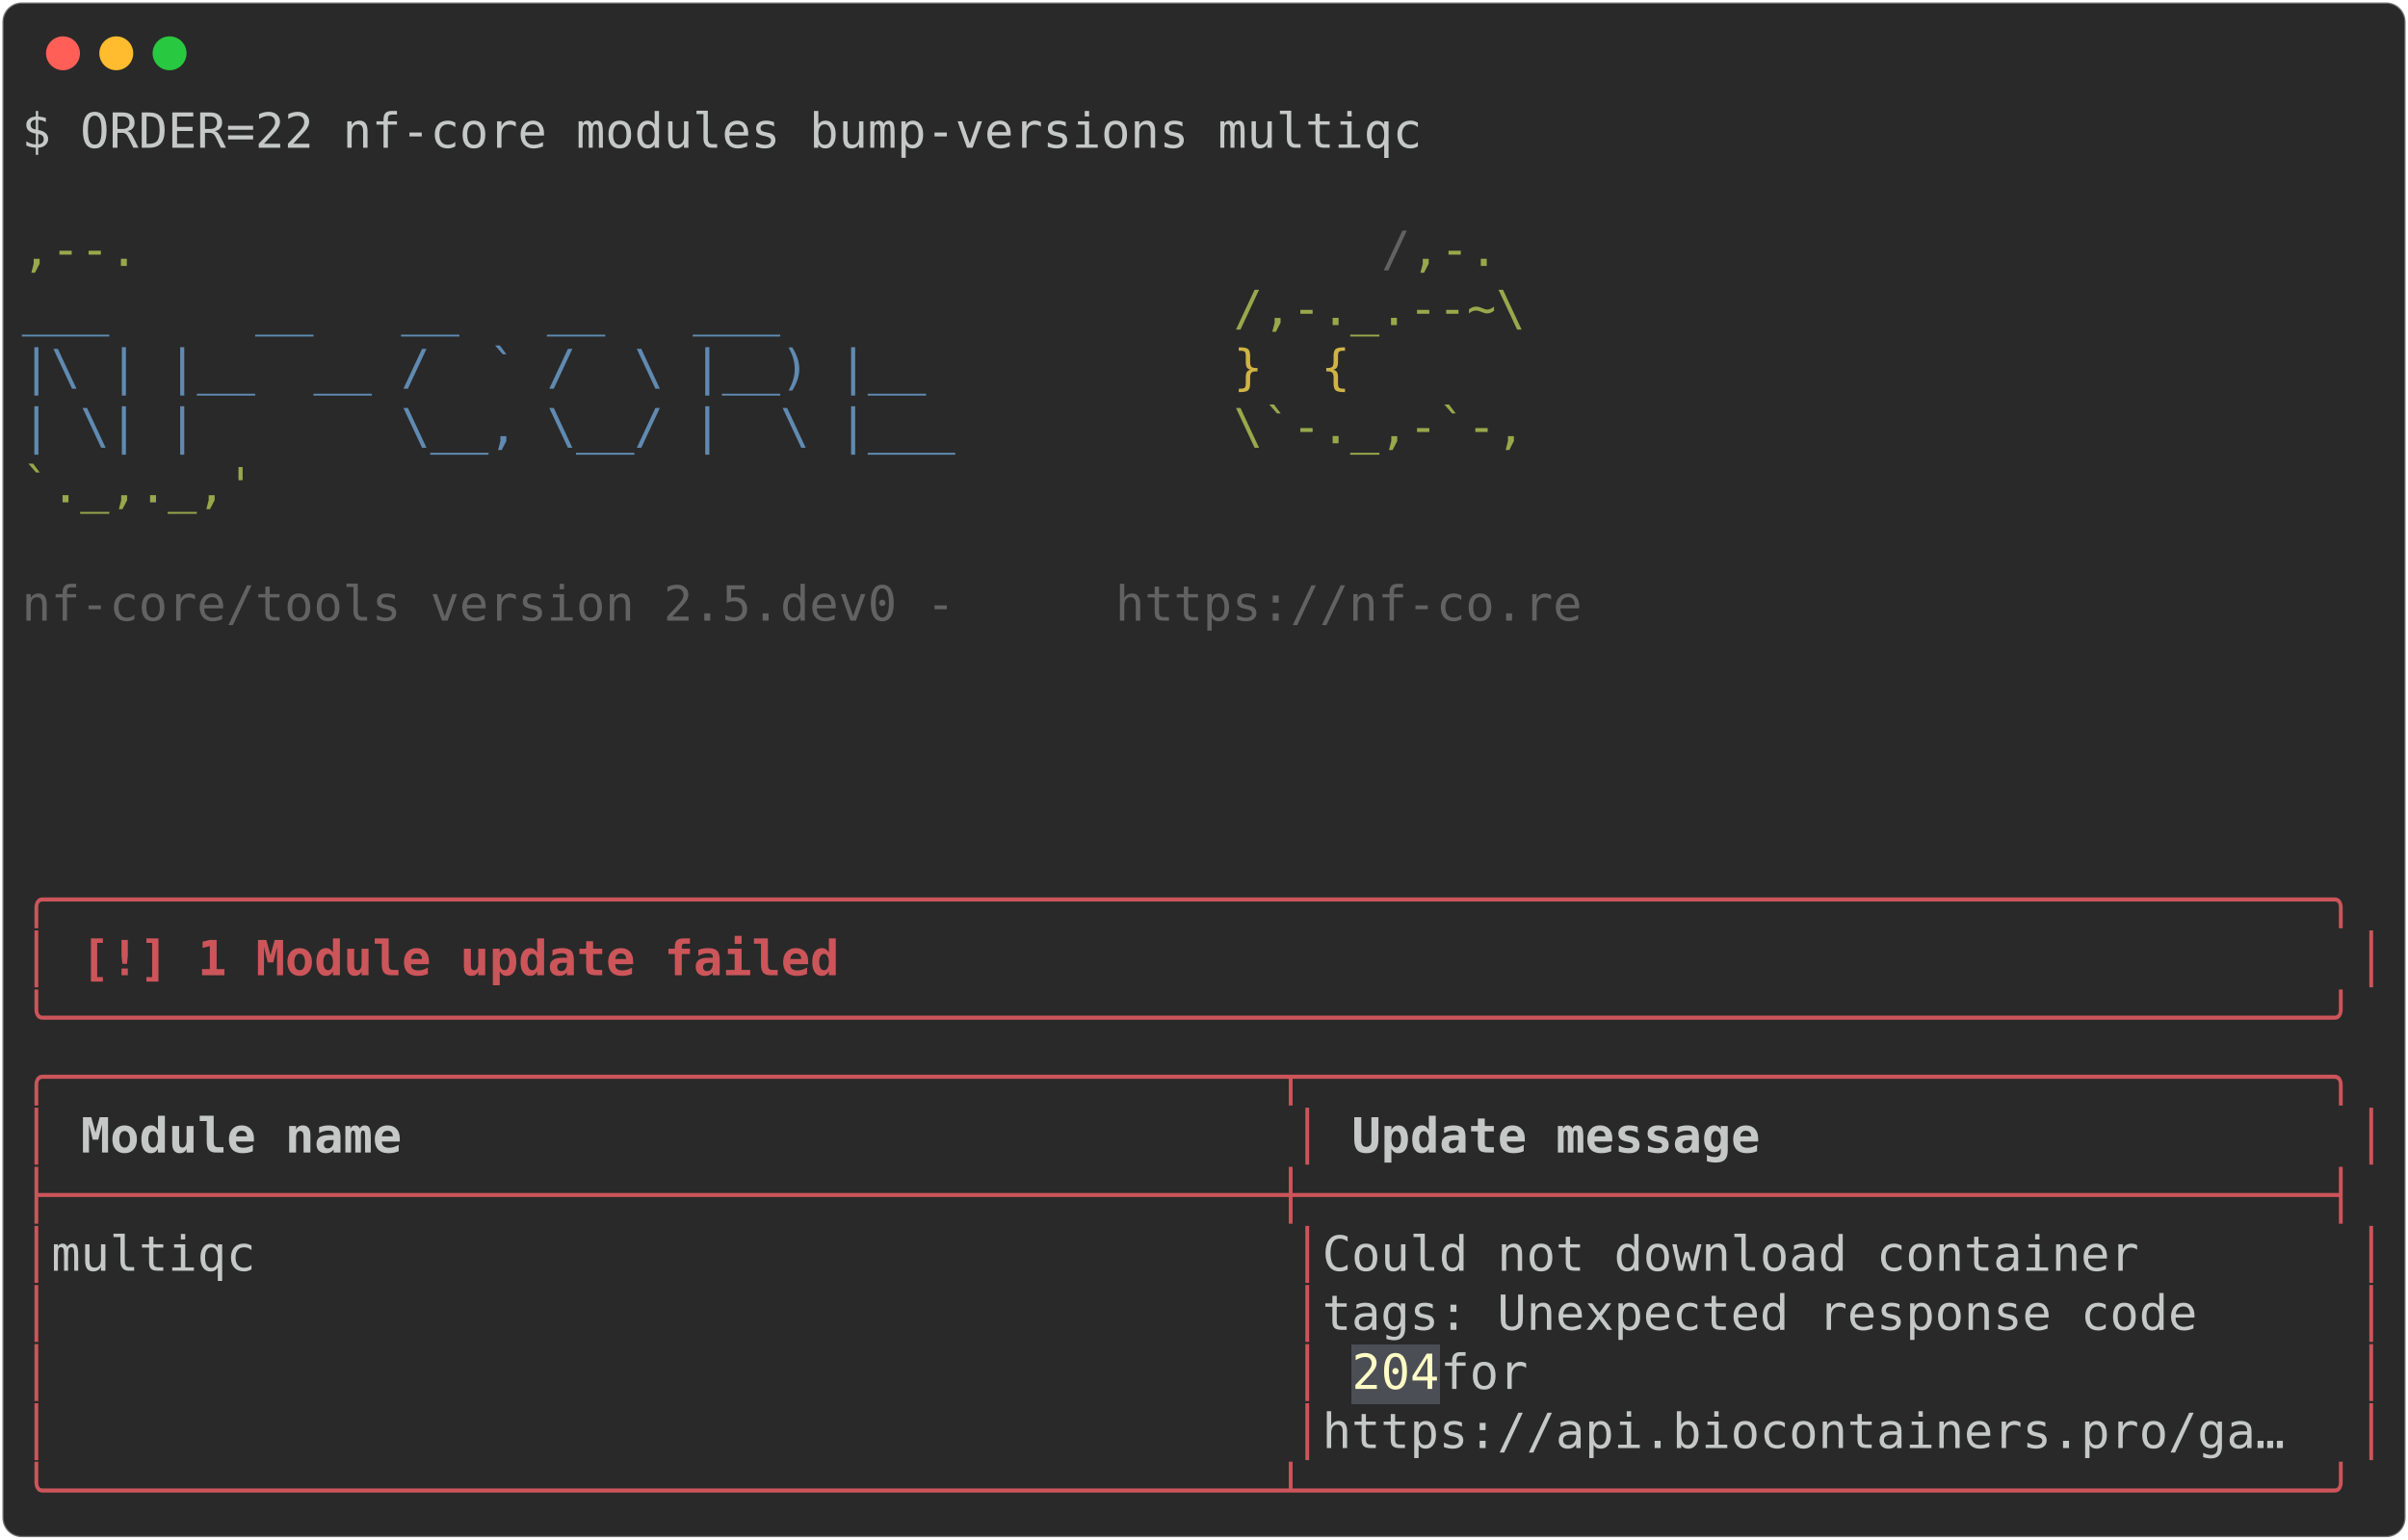
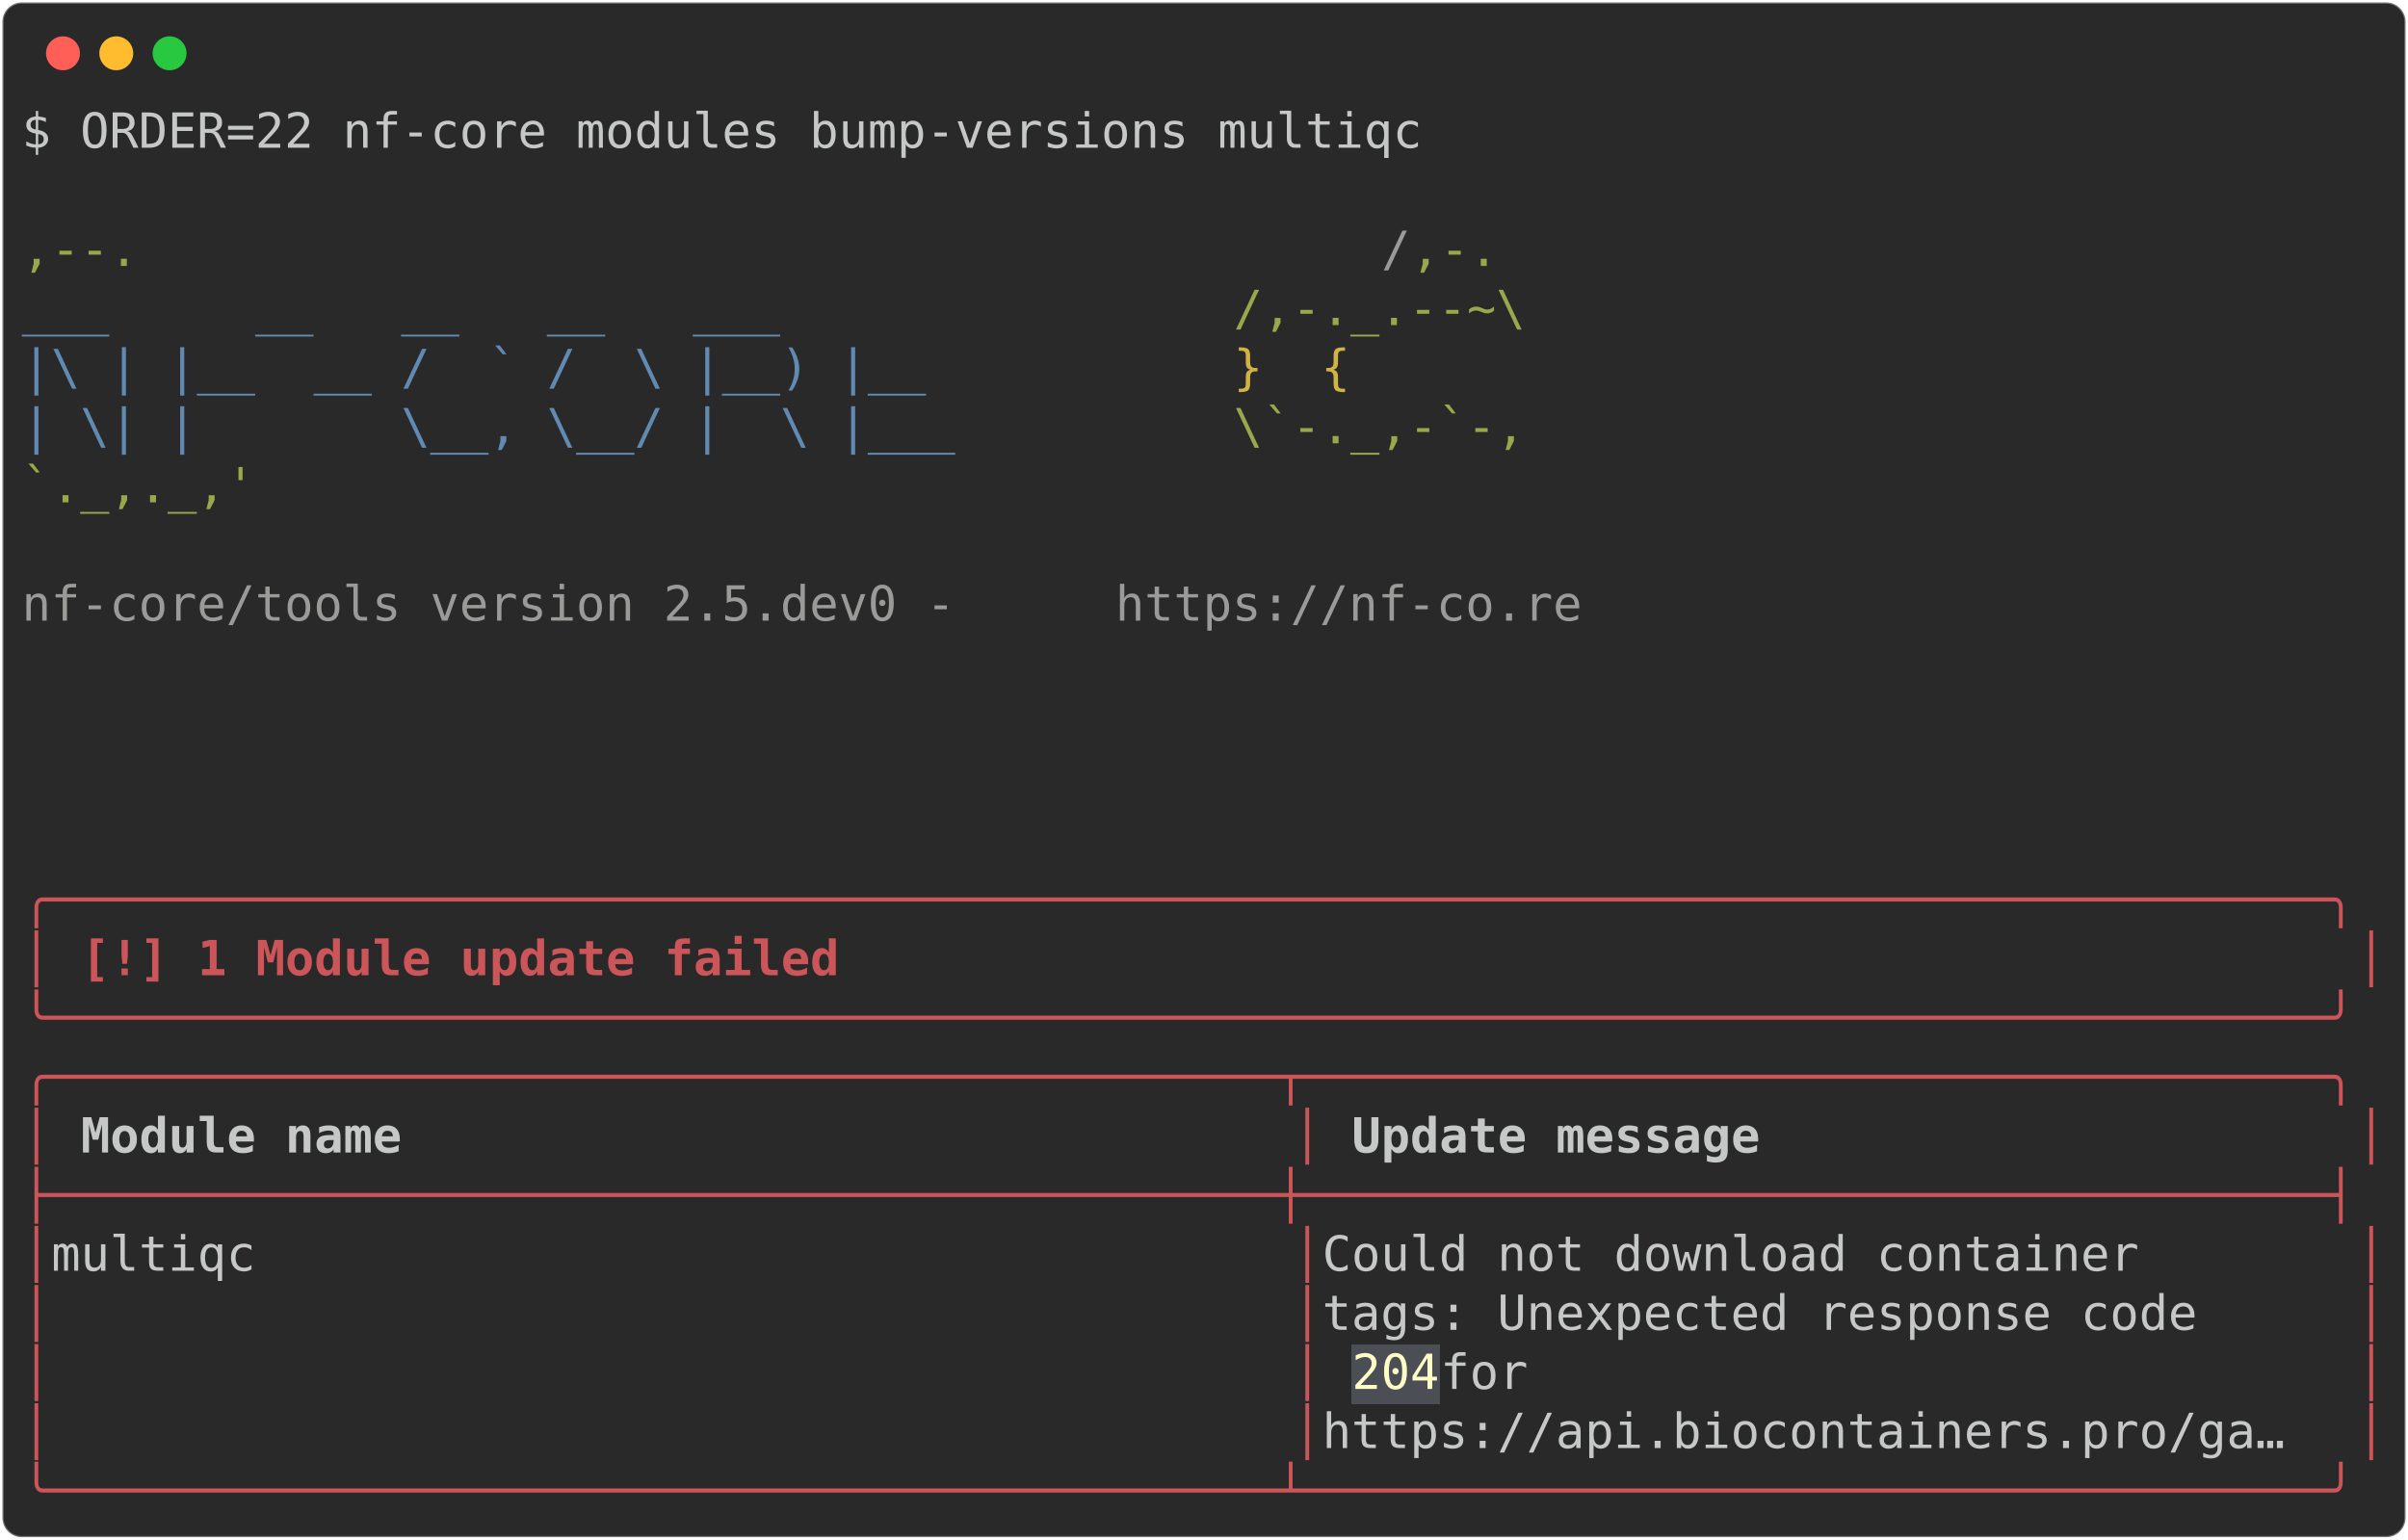
<svg xmlns="http://www.w3.org/2000/svg" class="rich-terminal" viewBox="0 0 994 635.6">
  <style>

    @font-face {
        font-family: "Fira Code";
        src: local("FiraCode-Regular"),
                url("https://cdnjs.cloudflare.com/ajax/libs/firacode/6.2.0/woff2/FiraCode-Regular.woff2") format("woff2"),
                url("https://cdnjs.cloudflare.com/ajax/libs/firacode/6.2.0/woff/FiraCode-Regular.woff") format("woff");
        font-style: normal;
        font-weight: 400;
    }
    @font-face {
        font-family: "Fira Code";
        src: local("FiraCode-Bold"),
                url("https://cdnjs.cloudflare.com/ajax/libs/firacode/6.2.0/woff2/FiraCode-Bold.woff2") format("woff2"),
                url("https://cdnjs.cloudflare.com/ajax/libs/firacode/6.2.0/woff/FiraCode-Bold.woff") format("woff");
        font-style: bold;
        font-weight: 700;
    }

    .terminal-3181373773-matrix {
        font-family: Fira Code, monospace;
        font-size: 20px;
        line-height: 24.4px;
        font-variant-east-asian: full-width;
    }

    .terminal-3181373773-title {
        font-size: 18px;
        font-weight: bold;
        font-family: arial;
    }

    .terminal-3181373773-r1 { fill: #c5c8c6 }
.terminal-3181373773-r2 { fill: #98a84b }
- .terminal-3181373773-r3 { fill: #626262 }
+ .terminal-3181373773-r3 { fill: #9a9b99 }
.terminal-3181373773-r4 { fill: #608ab1 }
.terminal-3181373773-r5 { fill: #d0b344 }
.terminal-3181373773-r6 { fill: #cc555a;font-weight: bold }
.terminal-3181373773-r7 { fill: #cc555a }
.terminal-3181373773-r8 { fill: #c5c8c6;font-weight: bold }
.terminal-3181373773-r9 { fill: #fdfdc5 }
    </style>
  <defs>
    <clipPath id="terminal-3181373773-clip-terminal">
      <rect x="0" y="0" width="975.0" height="584.6" />
    </clipPath>
    <clipPath id="terminal-3181373773-line-0">
      <rect x="0" y="1.5" width="976" height="24.65" />
    </clipPath>
    <clipPath id="terminal-3181373773-line-1">
      <rect x="0" y="25.9" width="976" height="24.65" />
    </clipPath>
    <clipPath id="terminal-3181373773-line-2">
      <rect x="0" y="50.3" width="976" height="24.65" />
    </clipPath>
    <clipPath id="terminal-3181373773-line-3">
      <rect x="0" y="74.7" width="976" height="24.65" />
    </clipPath>
    <clipPath id="terminal-3181373773-line-4">
      <rect x="0" y="99.1" width="976" height="24.65" />
    </clipPath>
    <clipPath id="terminal-3181373773-line-5">
      <rect x="0" y="123.5" width="976" height="24.65" />
    </clipPath>
    <clipPath id="terminal-3181373773-line-6">
      <rect x="0" y="147.9" width="976" height="24.65" />
    </clipPath>
    <clipPath id="terminal-3181373773-line-7">
      <rect x="0" y="172.3" width="976" height="24.65" />
    </clipPath>
    <clipPath id="terminal-3181373773-line-8">
      <rect x="0" y="196.7" width="976" height="24.65" />
    </clipPath>
    <clipPath id="terminal-3181373773-line-9">
      <rect x="0" y="221.1" width="976" height="24.65" />
    </clipPath>
    <clipPath id="terminal-3181373773-line-10">
      <rect x="0" y="245.5" width="976" height="24.65" />
    </clipPath>
    <clipPath id="terminal-3181373773-line-11">
      <rect x="0" y="269.9" width="976" height="24.65" />
    </clipPath>
    <clipPath id="terminal-3181373773-line-12">
      <rect x="0" y="294.3" width="976" height="24.65" />
    </clipPath>
    <clipPath id="terminal-3181373773-line-13">
      <rect x="0" y="318.7" width="976" height="24.65" />
    </clipPath>
    <clipPath id="terminal-3181373773-line-14">
      <rect x="0" y="343.1" width="976" height="24.65" />
    </clipPath>
    <clipPath id="terminal-3181373773-line-15">
      <rect x="0" y="367.5" width="976" height="24.65" />
    </clipPath>
    <clipPath id="terminal-3181373773-line-16">
      <rect x="0" y="391.9" width="976" height="24.65" />
    </clipPath>
    <clipPath id="terminal-3181373773-line-17">
      <rect x="0" y="416.3" width="976" height="24.65" />
    </clipPath>
    <clipPath id="terminal-3181373773-line-18">
      <rect x="0" y="440.7" width="976" height="24.65" />
    </clipPath>
    <clipPath id="terminal-3181373773-line-19">
      <rect x="0" y="465.1" width="976" height="24.65" />
    </clipPath>
    <clipPath id="terminal-3181373773-line-20">
      <rect x="0" y="489.5" width="976" height="24.65" />
    </clipPath>
    <clipPath id="terminal-3181373773-line-21">
      <rect x="0" y="513.9" width="976" height="24.65" />
    </clipPath>
    <clipPath id="terminal-3181373773-line-22">
      <rect x="0" y="538.3" width="976" height="24.65" />
    </clipPath>
  </defs>
  <rect fill="#292929" stroke="rgba(255,255,255,0.35)" stroke-width="1" x="1" y="1" width="992" height="633.6" rx="8" />
  <g transform="translate(26,22)">
    <circle cx="0" cy="0" r="7" fill="#ff5f57" />
    <circle cx="22" cy="0" r="7" fill="#febc2e" />
    <circle cx="44" cy="0" r="7" fill="#28c840" />
  </g>
  <g transform="translate(9, 41)" clip-path="url(#terminal-3181373773-clip-terminal)">
    <rect fill="#4b4e55" x="549" y="513.9" width="36.6" height="24.65" shape-rendering="crispEdges" />
    <g class="terminal-3181373773-matrix">
      <text class="terminal-3181373773-r1" x="0" y="20" textLength="585.6" clip-path="url(#terminal-3181373773-line-0)">$ ORDER=22 nf-core modules bump-versions multiqc</text>
      <text class="terminal-3181373773-r1" x="976" y="20" textLength="12.2" clip-path="url(#terminal-3181373773-line-0)">
</text>
      <text class="terminal-3181373773-r1" x="976" y="44.4" textLength="12.2" clip-path="url(#terminal-3181373773-line-1)">
</text>
      <text class="terminal-3181373773-r2" x="0" y="68.8" textLength="561.2" clip-path="url(#terminal-3181373773-line-2)">                                          ,--.</text>
      <text class="terminal-3181373773-r3" x="561.2" y="68.8" textLength="12.2" clip-path="url(#terminal-3181373773-line-2)">/</text>
      <text class="terminal-3181373773-r2" x="573.4" y="68.8" textLength="36.6" clip-path="url(#terminal-3181373773-line-2)">,-.</text>
      <text class="terminal-3181373773-r1" x="976" y="68.8" textLength="12.2" clip-path="url(#terminal-3181373773-line-2)">
</text>
      <text class="terminal-3181373773-r4" x="0" y="93.2" textLength="500.2" clip-path="url(#terminal-3181373773-line-3)">          ___     __   __   __   ___     </text>
      <text class="terminal-3181373773-r2" x="500.2" y="93.2" textLength="122" clip-path="url(#terminal-3181373773-line-3)">/,-._.--~\</text>
      <text class="terminal-3181373773-r1" x="976" y="93.2" textLength="12.2" clip-path="url(#terminal-3181373773-line-3)">
</text>
      <text class="terminal-3181373773-r4" x="0" y="117.6" textLength="500.2" clip-path="url(#terminal-3181373773-line-4)">    |\ | |__  __ /  ` /  \ |__) |__      </text>
      <text class="terminal-3181373773-r5" x="500.2" y="117.6" textLength="85.4" clip-path="url(#terminal-3181373773-line-4)">   }  {</text>
      <text class="terminal-3181373773-r1" x="976" y="117.6" textLength="12.2" clip-path="url(#terminal-3181373773-line-4)">
</text>
      <text class="terminal-3181373773-r4" x="0" y="142" textLength="500.2" clip-path="url(#terminal-3181373773-line-5)">    | \| |       \__, \__/ |  \ |___     </text>
      <text class="terminal-3181373773-r2" x="500.2" y="142" textLength="122" clip-path="url(#terminal-3181373773-line-5)">\`-._,-`-,</text>
      <text class="terminal-3181373773-r1" x="976" y="142" textLength="12.2" clip-path="url(#terminal-3181373773-line-5)">
</text>
      <text class="terminal-3181373773-r2" x="0" y="166.4" textLength="610" clip-path="url(#terminal-3181373773-line-6)">                                          `._,._,'</text>
      <text class="terminal-3181373773-r1" x="976" y="166.4" textLength="12.2" clip-path="url(#terminal-3181373773-line-6)">
</text>
      <text class="terminal-3181373773-r1" x="976" y="190.8" textLength="12.2" clip-path="url(#terminal-3181373773-line-7)">
</text>
      <text class="terminal-3181373773-r3" x="0" y="215.2" textLength="451.4" clip-path="url(#terminal-3181373773-line-8)">    nf-core/tools version 2.5.dev0 - </text>
      <text class="terminal-3181373773-r3" x="451.4" y="215.2" textLength="195.2" clip-path="url(#terminal-3181373773-line-8)">https://nf-co.re</text>
      <text class="terminal-3181373773-r1" x="976" y="215.2" textLength="12.2" clip-path="url(#terminal-3181373773-line-8)">
</text>
      <text class="terminal-3181373773-r1" x="976" y="239.6" textLength="12.2" clip-path="url(#terminal-3181373773-line-9)">
</text>
      <text class="terminal-3181373773-r1" x="976" y="264" textLength="12.2" clip-path="url(#terminal-3181373773-line-10)">
</text>
      <text class="terminal-3181373773-r1" x="976" y="288.4" textLength="12.2" clip-path="url(#terminal-3181373773-line-11)">
</text>
      <text class="terminal-3181373773-r1" x="976" y="312.8" textLength="12.2" clip-path="url(#terminal-3181373773-line-12)">
</text>
      <text class="terminal-3181373773-r6" x="0" y="337.2" textLength="976" clip-path="url(#terminal-3181373773-line-13)">╭──────────────────────────────────────────────────────────────────────────────╮</text>
      <text class="terminal-3181373773-r1" x="976" y="337.2" textLength="12.2" clip-path="url(#terminal-3181373773-line-13)">
</text>
      <text class="terminal-3181373773-r6" x="0" y="361.6" textLength="12.2" clip-path="url(#terminal-3181373773-line-14)">│</text>
      <text class="terminal-3181373773-r6" x="24.4" y="361.6" textLength="317.2" clip-path="url(#terminal-3181373773-line-14)">[!] 1 Module update failed</text>
      <text class="terminal-3181373773-r6" x="963.8" y="361.6" textLength="12.2" clip-path="url(#terminal-3181373773-line-14)">│</text>
      <text class="terminal-3181373773-r1" x="976" y="361.6" textLength="12.2" clip-path="url(#terminal-3181373773-line-14)">
</text>
      <text class="terminal-3181373773-r6" x="0" y="386" textLength="976" clip-path="url(#terminal-3181373773-line-15)">╰──────────────────────────────────────────────────────────────────────────────╯</text>
      <text class="terminal-3181373773-r1" x="976" y="386" textLength="12.2" clip-path="url(#terminal-3181373773-line-15)">
</text>
      <text class="terminal-3181373773-r7" x="0" y="410.4" textLength="976" clip-path="url(#terminal-3181373773-line-16)">╭──────────────────────────────────────────┬───────────────────────────────────╮</text>
      <text class="terminal-3181373773-r1" x="976" y="410.4" textLength="12.2" clip-path="url(#terminal-3181373773-line-16)">
</text>
      <text class="terminal-3181373773-r7" x="0" y="434.8" textLength="12.2" clip-path="url(#terminal-3181373773-line-17)">│</text>
      <text class="terminal-3181373773-r8" x="24.4" y="434.8" textLength="488" clip-path="url(#terminal-3181373773-line-17)">Module name                             </text>
      <text class="terminal-3181373773-r7" x="524.6" y="434.8" textLength="12.2" clip-path="url(#terminal-3181373773-line-17)">│</text>
      <text class="terminal-3181373773-r8" x="549" y="434.8" textLength="402.6" clip-path="url(#terminal-3181373773-line-17)">Update message                   </text>
      <text class="terminal-3181373773-r7" x="963.8" y="434.8" textLength="12.2" clip-path="url(#terminal-3181373773-line-17)">│</text>
      <text class="terminal-3181373773-r1" x="976" y="434.8" textLength="12.2" clip-path="url(#terminal-3181373773-line-17)">
</text>
      <text class="terminal-3181373773-r7" x="0" y="459.2" textLength="976" clip-path="url(#terminal-3181373773-line-18)">├──────────────────────────────────────────┼───────────────────────────────────┤</text>
      <text class="terminal-3181373773-r1" x="976" y="459.2" textLength="12.2" clip-path="url(#terminal-3181373773-line-18)">
</text>
      <text class="terminal-3181373773-r7" x="0" y="483.6" textLength="12.2" clip-path="url(#terminal-3181373773-line-19)">│</text>
      <text class="terminal-3181373773-r1" x="12.2" y="483.6" textLength="512.4" clip-path="url(#terminal-3181373773-line-19)"> multiqc                                  </text>
      <text class="terminal-3181373773-r7" x="524.6" y="483.6" textLength="12.2" clip-path="url(#terminal-3181373773-line-19)">│</text>
      <text class="terminal-3181373773-r1" x="536.8" y="483.6" textLength="427" clip-path="url(#terminal-3181373773-line-19)"> Could not download container      </text>
      <text class="terminal-3181373773-r7" x="963.8" y="483.6" textLength="12.2" clip-path="url(#terminal-3181373773-line-19)">│</text>
      <text class="terminal-3181373773-r1" x="976" y="483.6" textLength="12.2" clip-path="url(#terminal-3181373773-line-19)">
</text>
      <text class="terminal-3181373773-r7" x="0" y="508" textLength="12.2" clip-path="url(#terminal-3181373773-line-20)">│</text>
      <text class="terminal-3181373773-r7" x="524.6" y="508" textLength="12.2" clip-path="url(#terminal-3181373773-line-20)">│</text>
      <text class="terminal-3181373773-r1" x="536.8" y="508" textLength="427" clip-path="url(#terminal-3181373773-line-20)"> tags: Unexpected response code    </text>
      <text class="terminal-3181373773-r7" x="963.8" y="508" textLength="12.2" clip-path="url(#terminal-3181373773-line-20)">│</text>
      <text class="terminal-3181373773-r1" x="976" y="508" textLength="12.2" clip-path="url(#terminal-3181373773-line-20)">
</text>
      <text class="terminal-3181373773-r7" x="0" y="532.4" textLength="12.2" clip-path="url(#terminal-3181373773-line-21)">│</text>
      <text class="terminal-3181373773-r7" x="524.6" y="532.4" textLength="12.2" clip-path="url(#terminal-3181373773-line-21)">│</text>
      <text class="terminal-3181373773-r9" x="549" y="532.4" textLength="36.6" clip-path="url(#terminal-3181373773-line-21)">204</text>
      <text class="terminal-3181373773-r1" x="585.6" y="532.4" textLength="378.2" clip-path="url(#terminal-3181373773-line-21)"> for                           </text>
      <text class="terminal-3181373773-r7" x="963.8" y="532.4" textLength="12.2" clip-path="url(#terminal-3181373773-line-21)">│</text>
      <text class="terminal-3181373773-r1" x="976" y="532.4" textLength="12.2" clip-path="url(#terminal-3181373773-line-21)">
</text>
      <text class="terminal-3181373773-r7" x="0" y="556.8" textLength="12.2" clip-path="url(#terminal-3181373773-line-22)">│</text>
      <text class="terminal-3181373773-r7" x="524.6" y="556.8" textLength="12.2" clip-path="url(#terminal-3181373773-line-22)">│</text>
      <text class="terminal-3181373773-r1" x="536.8" y="556.8" textLength="427" clip-path="url(#terminal-3181373773-line-22)"> https://api.biocontainers.pro/ga… </text>
      <text class="terminal-3181373773-r7" x="963.8" y="556.8" textLength="12.2" clip-path="url(#terminal-3181373773-line-22)">│</text>
      <text class="terminal-3181373773-r1" x="976" y="556.8" textLength="12.2" clip-path="url(#terminal-3181373773-line-22)">
</text>
      <text class="terminal-3181373773-r7" x="0" y="581.2" textLength="976" clip-path="url(#terminal-3181373773-line-23)">╰──────────────────────────────────────────┴───────────────────────────────────╯</text>
      <text class="terminal-3181373773-r1" x="976" y="581.2" textLength="12.2" clip-path="url(#terminal-3181373773-line-23)">
</text>
    </g>
  </g>
</svg>
